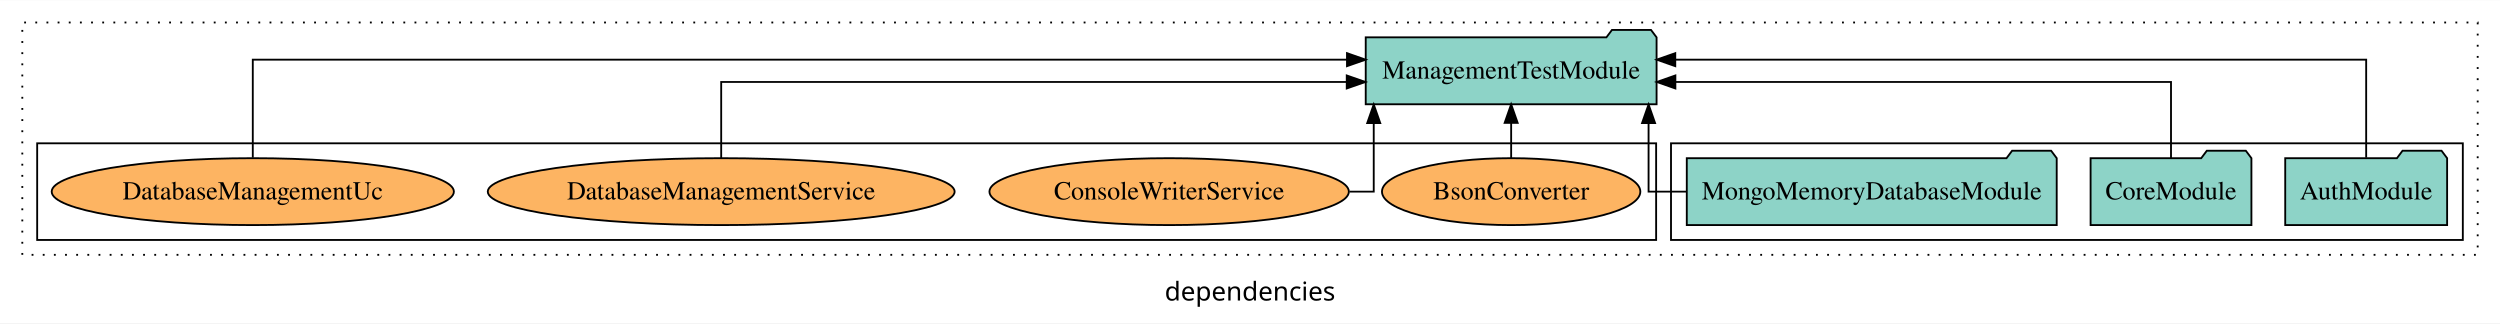
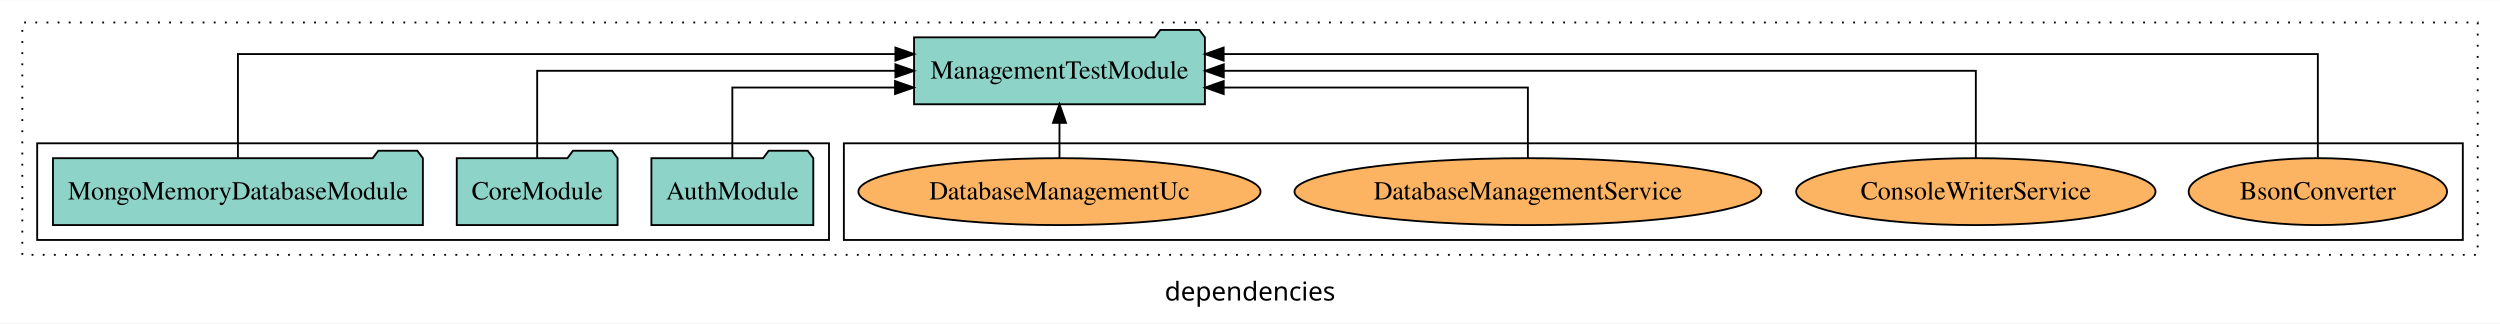
<svg xmlns="http://www.w3.org/2000/svg" width="1345pt" height="174pt" viewBox="0.00 0.00 1345.00 173.80">
  <g id="graph0" class="graph" transform="scale(1 1) rotate(0) translate(4 169.8)">
    <polygon fill="white" stroke="transparent" points="-4,4 -4,-169.8 1341,-169.8 1341,4 -4,4" />
    <text text-anchor="middle" x="668.5" y="-8.2" font-family="sans-serif" font-size="14.00">dependencies</text>
    <g id="clust1" class="cluster">
      <polygon fill="none" stroke="black" stroke-dasharray="1,5" points="8,-32.8 8,-157.8 1329,-157.8 1329,-32.8 8,-32.8" />
    </g>
+     <g id="clust6" class="cluster">
+       <polygon fill="none" stroke="black" points="450,-40.8 450,-92.8 1321,-92.8 1321,-40.8 450,-40.8" />
+     </g>
    <g id="clust3" class="cluster">
-       <polygon fill="none" stroke="black" points="895,-40.8 895,-92.8 1321,-92.8 1321,-40.8 895,-40.8" />
-     </g>
-     <g id="clust6" class="cluster">
-       <polygon fill="none" stroke="black" points="16,-40.8 16,-92.8 887,-92.8 887,-40.8 16,-40.8" />
+       <polygon fill="none" stroke="black" points="16,-40.8 16,-92.8 442,-92.8 442,-40.8 16,-40.8" />
    </g>
    <g id="node1" class="node">
-       <polygon fill="#8dd3c7" stroke="black" points="1312.55,-84.8 1309.55,-88.8 1288.55,-88.8 1285.55,-84.8 1225.45,-84.8 1225.45,-48.8 1312.55,-48.8 1312.55,-84.8" />
-       <text text-anchor="middle" x="1269" y="-62.6" font-family="Times,serif" font-size="14.00">AuthModule</text>
+       <polygon fill="#8dd3c7" stroke="black" points="433.55,-84.8 430.55,-88.8 409.55,-88.8 406.55,-84.8 346.45,-84.8 346.45,-48.8 433.55,-48.8 433.55,-84.8" />
+       <text text-anchor="middle" x="390" y="-62.6" font-family="Times,serif" font-size="14.00">AuthModule</text>
    </g>
    <g id="node4" class="node">
-       <polygon fill="#8dd3c7" stroke="black" points="887.24,-149.8 884.24,-153.8 863.24,-153.8 860.24,-149.8 730.76,-149.8 730.76,-113.8 887.24,-113.8 887.24,-149.8" />
-       <text text-anchor="middle" x="809" y="-127.6" font-family="Times,serif" font-size="14.00">ManagementTestModule</text>
+       <polygon fill="#8dd3c7" stroke="black" points="644.24,-149.8 641.24,-153.8 620.24,-153.8 617.24,-149.8 487.76,-149.8 487.76,-113.8 644.24,-113.8 644.24,-149.8" />
+       <text text-anchor="middle" x="566" y="-127.6" font-family="Times,serif" font-size="14.00">ManagementTestModule</text>
    </g>
    <g id="edge1" class="edge">
-       <path fill="none" stroke="black" d="M1269,-85.08C1269,-106.12 1269,-137.8 1269,-137.8 1269,-137.8 897.29,-137.8 897.29,-137.8" />
-       <polygon fill="black" stroke="black" points="897.29,-134.3 887.29,-137.8 897.29,-141.3 897.29,-134.3" />
+       <path fill="none" stroke="black" d="M390,-84.83C390,-101.2 390,-122.8 390,-122.8 390,-122.8 477.52,-122.8 477.52,-122.8" />
+       <polygon fill="black" stroke="black" points="477.52,-126.3 487.52,-122.8 477.52,-119.3 477.52,-126.3" />
    </g>
    <g id="node2" class="node">
-       <polygon fill="#8dd3c7" stroke="black" points="1207.26,-84.8 1204.26,-88.8 1183.26,-88.8 1180.26,-84.8 1120.74,-84.8 1120.74,-48.8 1207.26,-48.8 1207.26,-84.8" />
-       <text text-anchor="middle" x="1164" y="-62.6" font-family="Times,serif" font-size="14.00">CoreModule</text>
+       <polygon fill="#8dd3c7" stroke="black" points="328.26,-84.8 325.26,-88.8 304.26,-88.8 301.26,-84.8 241.74,-84.8 241.74,-48.8 328.26,-48.8 328.26,-84.8" />
+       <text text-anchor="middle" x="285" y="-62.6" font-family="Times,serif" font-size="14.00">CoreModule</text>
    </g>
    <g id="edge2" class="edge">
-       <path fill="none" stroke="black" d="M1164,-84.82C1164,-102.17 1164,-125.8 1164,-125.8 1164,-125.8 897.35,-125.8 897.35,-125.8" />
-       <polygon fill="black" stroke="black" points="897.35,-122.3 887.35,-125.8 897.35,-129.3 897.35,-122.3" />
+       <path fill="none" stroke="black" d="M285,-84.91C285,-104.14 285,-131.8 285,-131.8 285,-131.8 477.73,-131.8 477.73,-131.8" />
+       <polygon fill="black" stroke="black" points="477.73,-135.3 487.73,-131.8 477.73,-128.3 477.73,-135.3" />
    </g>
    <g id="node3" class="node">
-       <polygon fill="#8dd3c7" stroke="black" points="1102.51,-84.8 1099.51,-88.8 1078.51,-88.8 1075.51,-84.8 903.49,-84.8 903.49,-48.8 1102.51,-48.8 1102.51,-84.8" />
-       <text text-anchor="middle" x="1003" y="-62.6" font-family="Times,serif" font-size="14.00">MongoMemoryDatabaseModule</text>
+       <polygon fill="#8dd3c7" stroke="black" points="223.51,-84.8 220.51,-88.8 199.51,-88.8 196.51,-84.8 24.49,-84.8 24.49,-48.8 223.51,-48.8 223.51,-84.8" />
+       <text text-anchor="middle" x="124" y="-62.6" font-family="Times,serif" font-size="14.00">MongoMemoryDatabaseModule</text>
    </g>
    <g id="edge3" class="edge">
-       <path fill="none" stroke="black" d="M903.3,-66.8C891.16,-66.8 882.93,-66.8 882.93,-66.8 882.93,-66.8 882.93,-103.69 882.93,-103.69" />
-       <polygon fill="black" stroke="black" points="879.43,-103.69 882.93,-113.69 886.43,-103.69 879.43,-103.69" />
+       <path fill="none" stroke="black" d="M124,-85.09C124,-107.01 124,-140.8 124,-140.8 124,-140.8 477.74,-140.8 477.74,-140.8" />
+       <polygon fill="black" stroke="black" points="477.74,-144.3 487.74,-140.8 477.74,-137.3 477.74,-144.3" />
    </g>
    <g id="node5" class="node">
-       <ellipse fill="#fdb462" stroke="black" cx="809" cy="-66.8" rx="69.5" ry="18" />
-       <text text-anchor="middle" x="809" y="-62.6" font-family="Times,serif" font-size="14.00">BsonConverter</text>
+       <ellipse fill="#fdb462" stroke="black" cx="1243" cy="-66.8" rx="69.5" ry="18" />
+       <text text-anchor="middle" x="1243" y="-62.6" font-family="Times,serif" font-size="14.00">BsonConverter</text>
    </g>
    <g id="edge4" class="edge">
-       <path fill="none" stroke="black" d="M809,-84.91C809,-84.91 809,-103.79 809,-103.79" />
-       <polygon fill="black" stroke="black" points="805.5,-103.79 809,-113.79 812.5,-103.79 805.5,-103.79" />
+       <path fill="none" stroke="black" d="M1243,-85.09C1243,-107.01 1243,-140.8 1243,-140.8 1243,-140.8 654.32,-140.8 654.32,-140.8" />
+       <polygon fill="black" stroke="black" points="654.32,-137.3 644.32,-140.8 654.32,-144.3 654.32,-137.3" />
    </g>
    <g id="node6" class="node">
-       <ellipse fill="#fdb462" stroke="black" cx="625" cy="-66.8" rx="96.68" ry="18" />
-       <text text-anchor="middle" x="625" y="-62.6" font-family="Times,serif" font-size="14.00">ConsoleWriterService</text>
+       <ellipse fill="#fdb462" stroke="black" cx="1059" cy="-66.8" rx="96.68" ry="18" />
+       <text text-anchor="middle" x="1059" y="-62.6" font-family="Times,serif" font-size="14.00">ConsoleWriterService</text>
    </g>
    <g id="edge5" class="edge">
-       <path fill="none" stroke="black" d="M722.01,-66.8C729.98,-66.8 735.07,-66.8 735.07,-66.8 735.07,-66.8 735.07,-103.69 735.07,-103.69" />
-       <polygon fill="black" stroke="black" points="731.57,-103.69 735.07,-113.69 738.57,-103.69 731.57,-103.69" />
+       <path fill="none" stroke="black" d="M1059,-84.91C1059,-104.14 1059,-131.8 1059,-131.8 1059,-131.8 654.39,-131.8 654.39,-131.8" />
+       <polygon fill="black" stroke="black" points="654.39,-128.3 644.39,-131.8 654.39,-135.3 654.39,-128.3" />
    </g>
    <g id="node7" class="node">
-       <ellipse fill="#fdb462" stroke="black" cx="384" cy="-66.8" rx="125.58" ry="18" />
-       <text text-anchor="middle" x="384" y="-62.6" font-family="Times,serif" font-size="14.00">DatabaseManagementService</text>
+       <ellipse fill="#fdb462" stroke="black" cx="818" cy="-66.8" rx="125.58" ry="18" />
+       <text text-anchor="middle" x="818" y="-62.6" font-family="Times,serif" font-size="14.00">DatabaseManagementService</text>
    </g>
    <g id="edge6" class="edge">
-       <path fill="none" stroke="black" d="M384,-84.82C384,-102.17 384,-125.8 384,-125.8 384,-125.8 720.55,-125.8 720.55,-125.8" />
-       <polygon fill="black" stroke="black" points="720.55,-129.3 730.55,-125.8 720.55,-122.3 720.55,-129.3" />
+       <path fill="none" stroke="black" d="M818,-84.83C818,-101.2 818,-122.8 818,-122.8 818,-122.8 654.35,-122.8 654.35,-122.8" />
+       <polygon fill="black" stroke="black" points="654.35,-119.3 644.35,-122.8 654.35,-126.3 654.35,-119.3" />
    </g>
    <g id="node8" class="node">
-       <ellipse fill="#fdb462" stroke="black" cx="132" cy="-66.8" rx="108.19" ry="18" />
-       <text text-anchor="middle" x="132" y="-62.6" font-family="Times,serif" font-size="14.00">DatabaseManagementUc</text>
+       <ellipse fill="#fdb462" stroke="black" cx="566" cy="-66.8" rx="108.19" ry="18" />
+       <text text-anchor="middle" x="566" y="-62.6" font-family="Times,serif" font-size="14.00">DatabaseManagementUc</text>
    </g>
    <g id="edge7" class="edge">
-       <path fill="none" stroke="black" d="M132,-85.08C132,-106.12 132,-137.8 132,-137.8 132,-137.8 720.68,-137.8 720.68,-137.8" />
-       <polygon fill="black" stroke="black" points="720.68,-141.3 730.68,-137.8 720.68,-134.3 720.68,-141.3" />
+       <path fill="none" stroke="black" d="M566,-84.91C566,-84.91 566,-103.79 566,-103.79" />
+       <polygon fill="black" stroke="black" points="562.5,-103.79 566,-113.79 569.5,-103.79 562.5,-103.79" />
    </g>
  </g>
</svg>
